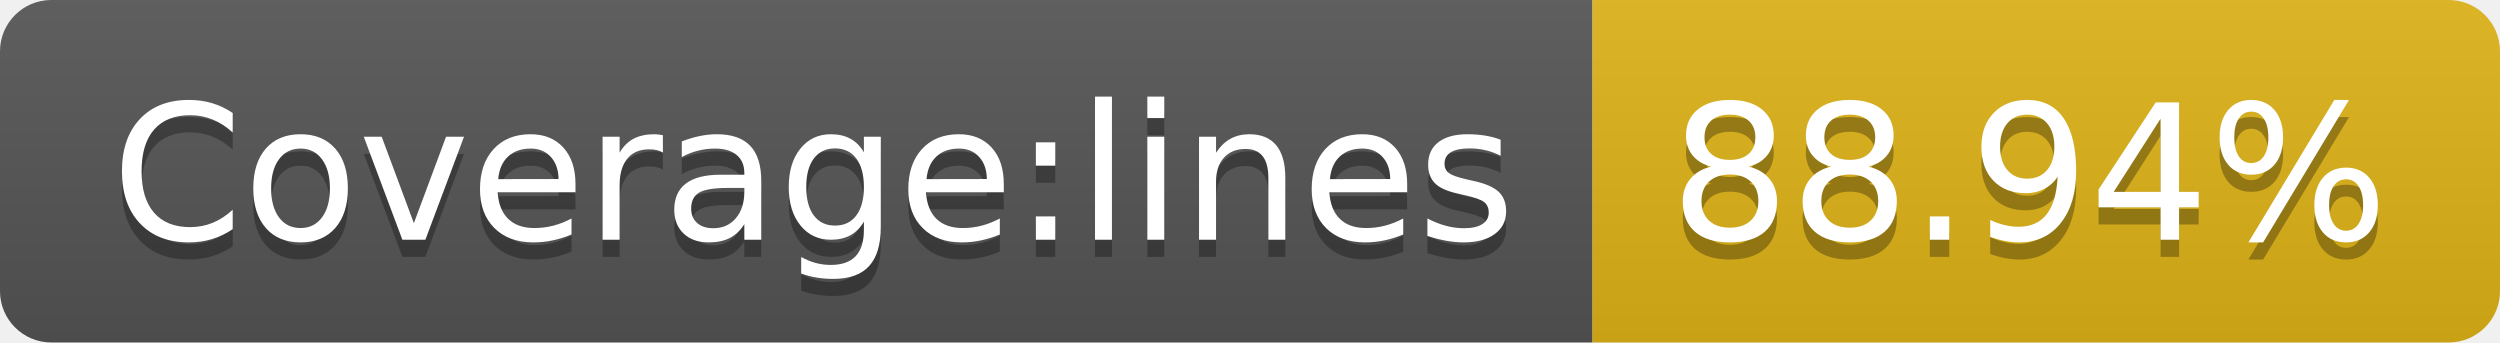
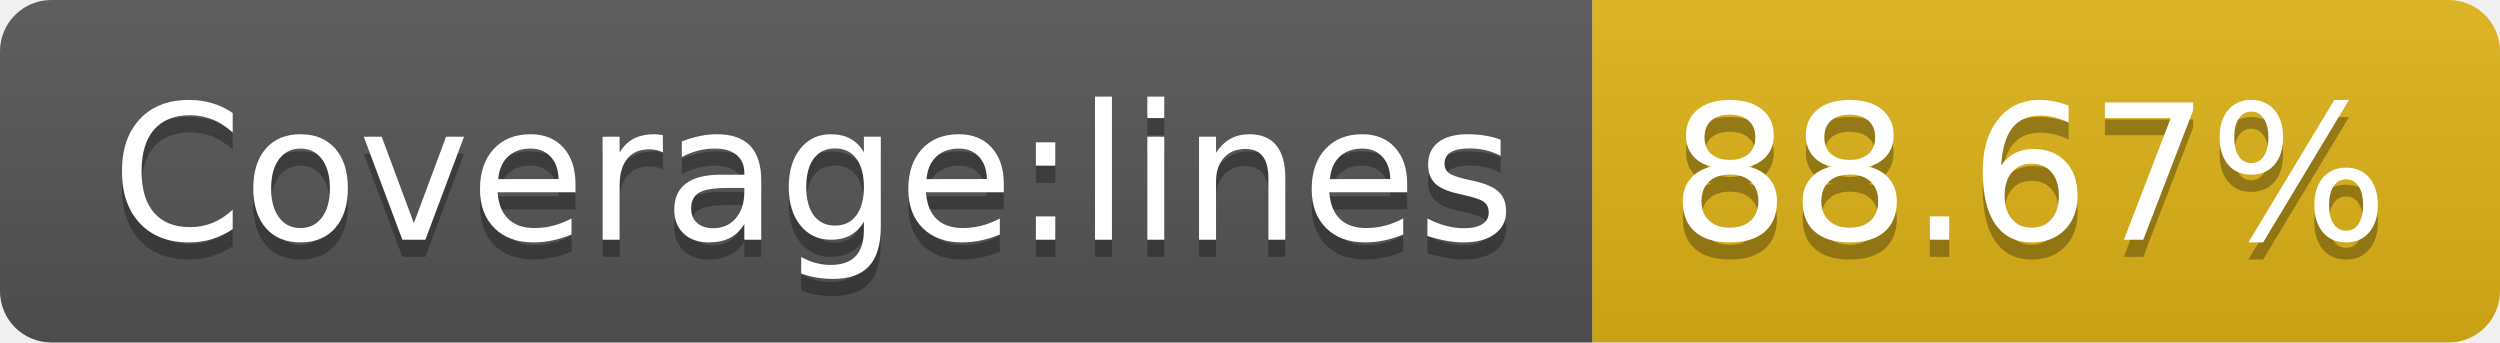
<svg xmlns="http://www.w3.org/2000/svg" width="146" height="20">
  <linearGradient id="b" x2="0" y2="100%">
    <stop offset="0" stop-color="#bbb" stop-opacity=".1" />
    <stop offset="1" stop-opacity=".1" />
  </linearGradient>
  <clipPath id="a">
    <rect width="146" height="20" rx="3" fill="#fff" />
  </clipPath>
  <g clip-path="url(#a)">
    <path fill="#555" d="M0 0h93v20H0z" />
    <path fill="#dfb317" d="M93 0h53v20H93z" />
    <path fill="url(#b)" d="M0 0h146v20H0z" />
  </g>
  <g fill="#fff" text-anchor="middle" font-family="DejaVu Sans,Verdana,Geneva,sans-serif" font-size="110">
    <text x="475" y="150" fill="#010101" fill-opacity=".3" transform="scale(.1)" textLength="830">Coverage:lines</text>
    <text x="475" y="140" transform="scale(.1)" textLength="830">Coverage:lines</text>
-     <text x="1185" y="150" fill="#010101" fill-opacity=".3" transform="scale(.1)" textLength="430">88.94%</text>
-     <text x="1185" y="140" transform="scale(.1)" textLength="430">88.94%</text>
+     <text x="1185" y="150" fill="#010101" fill-opacity=".3" transform="scale(.1)" textLength="430">88.67%</text>
+     <text x="1185" y="140" transform="scale(.1)" textLength="430">88.67%</text>
  </g>
</svg>
